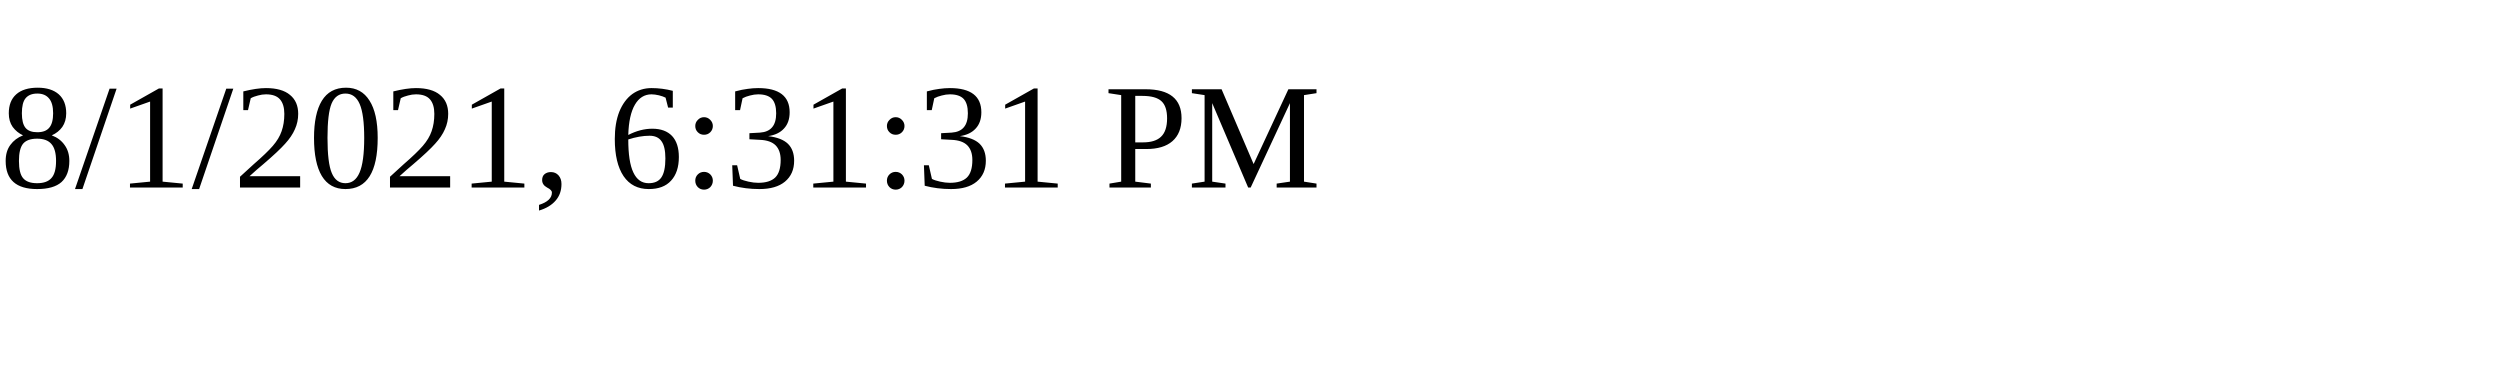
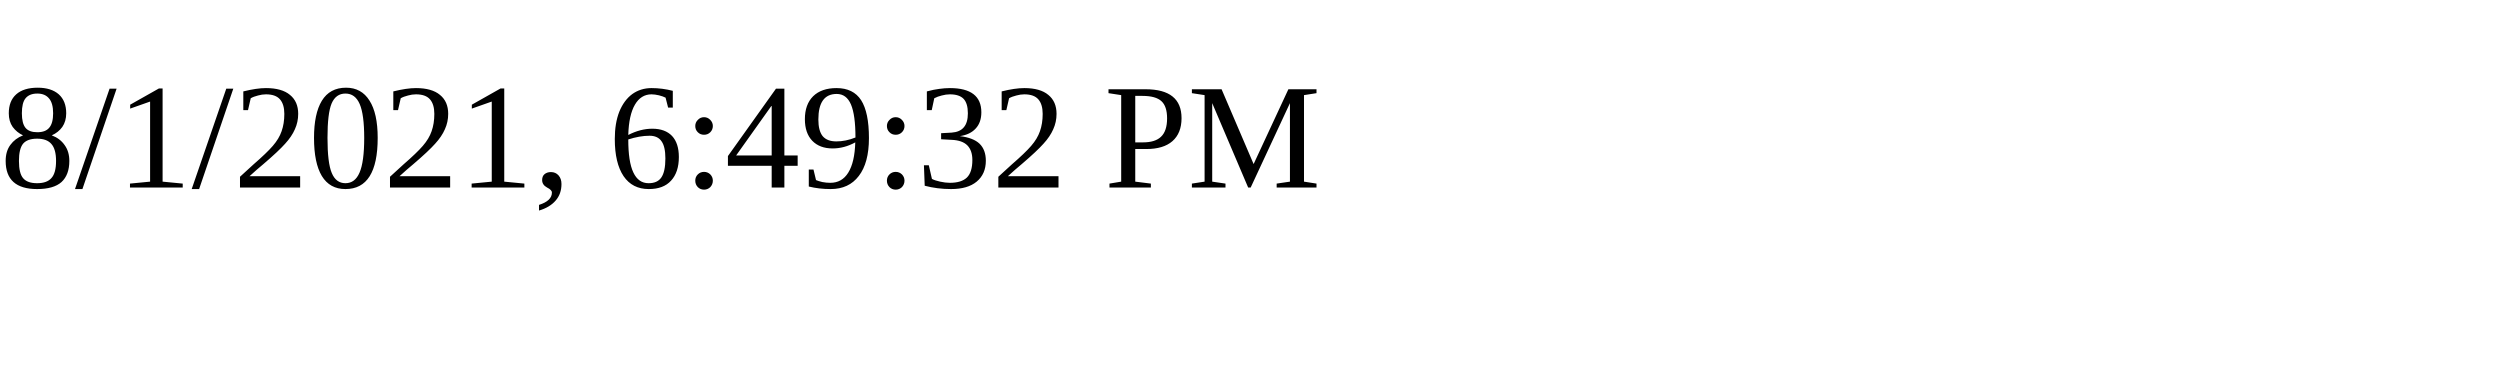
<svg xmlns="http://www.w3.org/2000/svg" height="30" width="200">
-   <text x="0" y="15">8/1/2021, 6:31:31 PM</text>
+   <text x="0" y="15">8/1/2021, 6:49:32 PM</text>
</svg>
